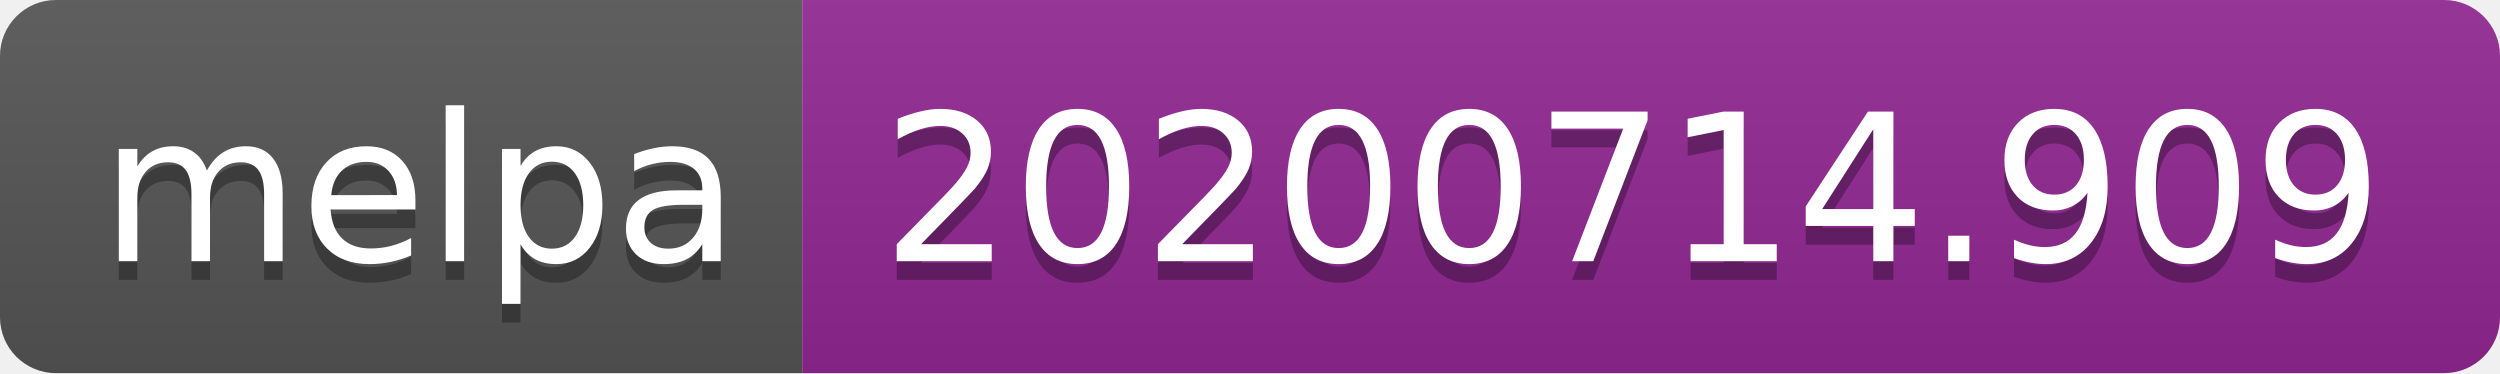
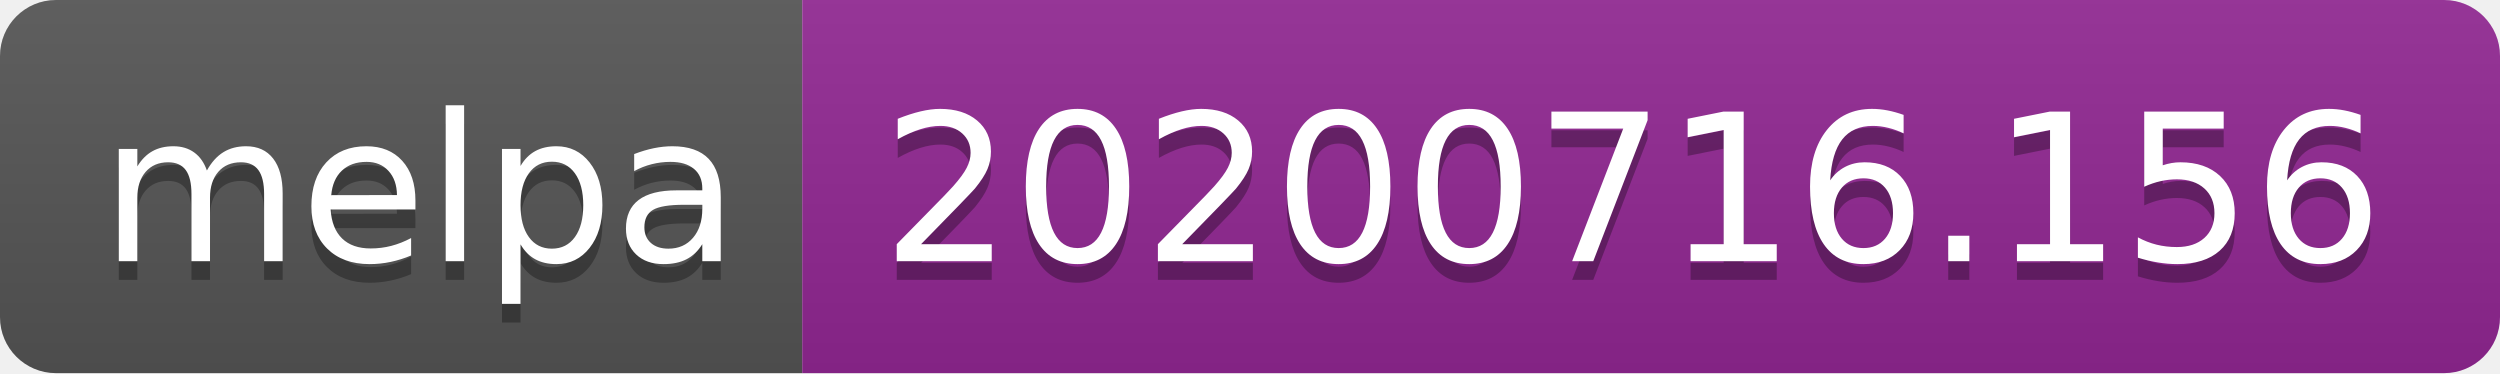
- <svg xmlns="http://www.w3.org/2000/svg" width="134" height="20" role="img" aria-label="melpa: 20200714.909">
+ <svg xmlns="http://www.w3.org/2000/svg" width="134" height="20" role="img" aria-label="melpa: 20200716.156">
  <linearGradient id="s" x2="0" y2="100%">
    <stop offset="0" stop-color="#bbb" stop-opacity=".1" />
    <stop offset="1" stop-opacity=".1" />
  </linearGradient>
  <clipPath id="r">
    <rect width="134" height="20" rx="3" fill="#fff" />
  </clipPath>
  <g clip-path="url(#r)">
    <rect width="43" height="20" fill="#555" />
    <rect x="43" width="91" height="20" fill="#922793" />
    <rect width="134" height="20" fill="url(#s)" />
  </g>
  <g fill="#fff" text-anchor="middle" font-family="Verdana,Geneva,DejaVu Sans,sans-serif" text-rendering="geometricPrecision" font-size="110">
    <text aria-hidden="true" x="225" y="150" fill="#010101" fill-opacity=".3" transform="scale(.1)" textLength="330">melpa</text>
    <text x="225" y="140" transform="scale(.1)" fill="#fff" textLength="330">melpa</text>
-     <text aria-hidden="true" x="875" y="150" fill="#010101" fill-opacity=".3" transform="scale(.1)" textLength="810">20200714.909</text>
-     <text x="875" y="140" transform="scale(.1)" fill="#fff" textLength="810">20200714.909</text>
+     <text aria-hidden="true" x="875" y="150" fill="#010101" fill-opacity=".3" transform="scale(.1)" textLength="810">20200716.156</text>
+     <text x="875" y="140" transform="scale(.1)" fill="#fff" textLength="810">20200716.156</text>
  </g>
</svg>
